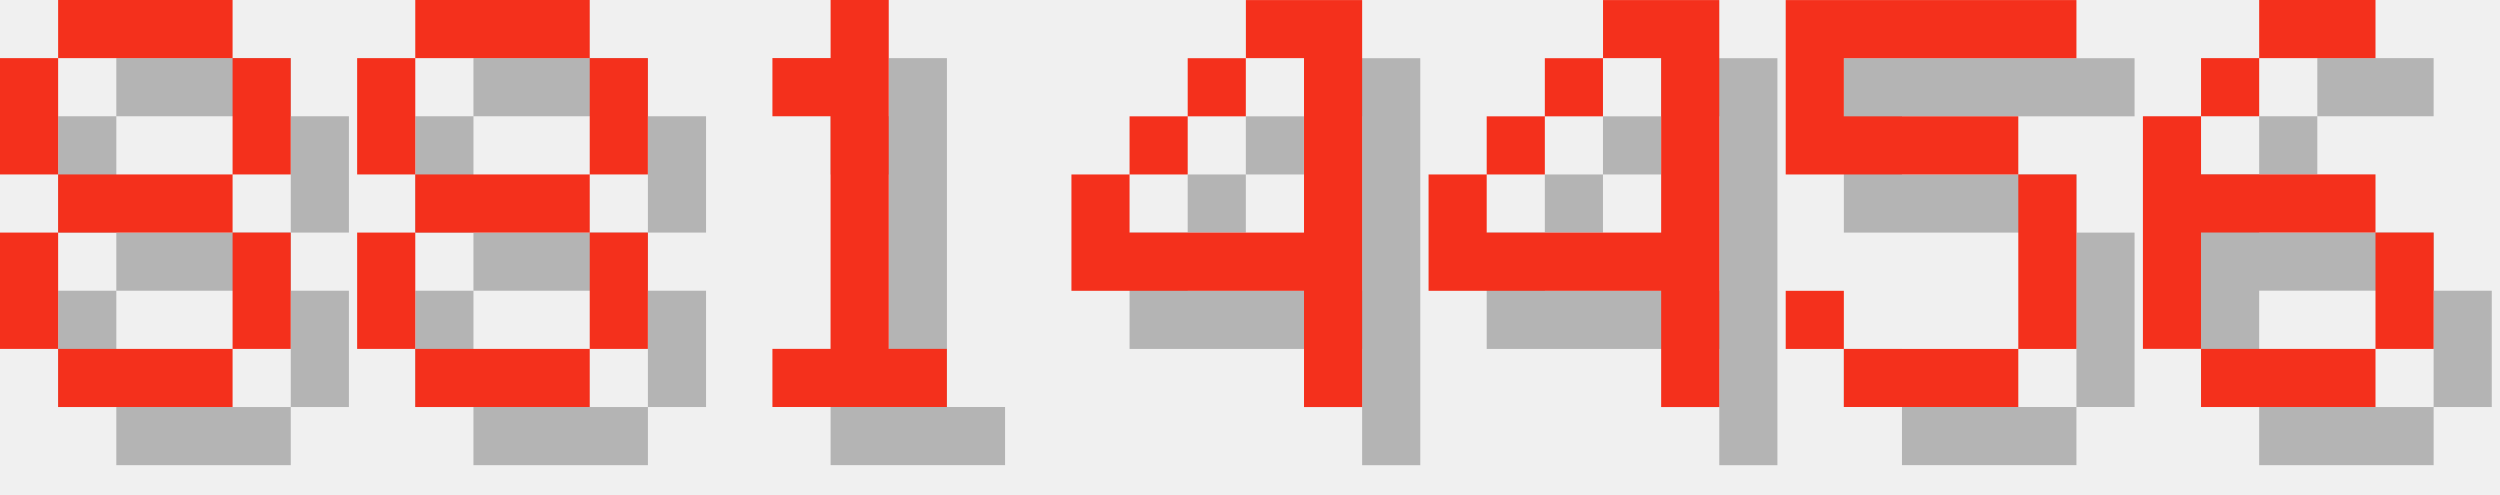
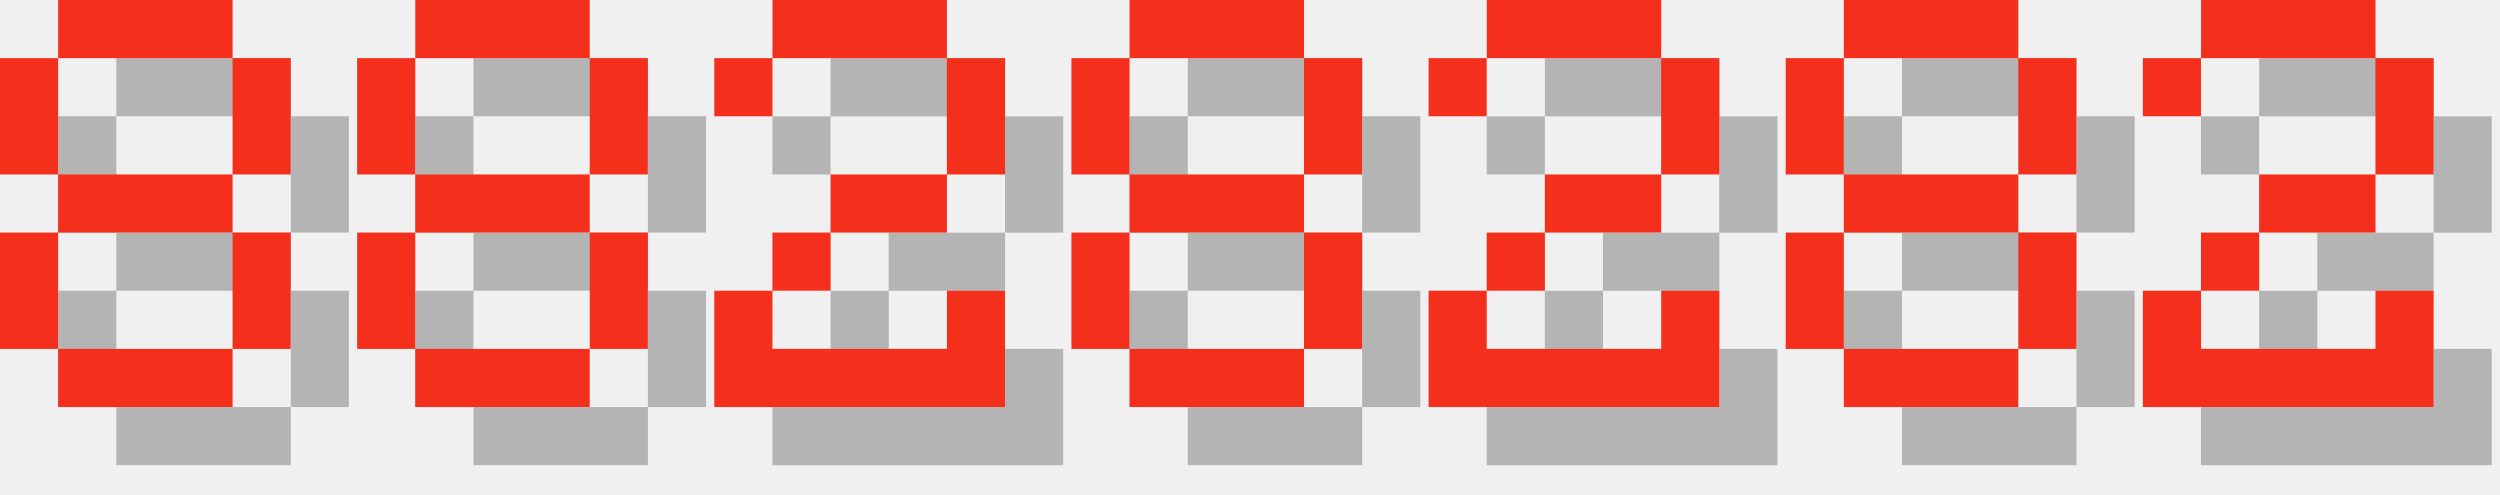
<svg xmlns="http://www.w3.org/2000/svg" version="1.1" width="182.0" height="36">
  <style>
        .text-foreground {
            fill: #F4301C;
        }
        .text-shadow {
            fill: #000000;
            fill-opacity: 0.25;
        }
    </style>
  <g class="digit" id="digit_8" transform="translate(0.0, 0), scale(4)">
    <path id="digit_8_shadow" class="text-shadow" d="m2.117 1.058v1.058h3.175v-1.058h-3.175zm3.175 1.058v2.117h1.058v-2.117h-1.058zm0 2.117h-3.175v1.058h3.175v-1.058zm0 1.058v2.117h1.058v-2.117h-1.058zm0 2.117h-3.175v1.058h3.175v-1.058zm-3.175 0v-2.117h-1.058v2.117h1.058zm0-3.175v-2.117h-1.058v2.117h1.058z" fill-opacity=".5" style="paint-order:stroke fill markers" />
    <path id="digit_8_fg" class="text-foreground" d="m1.058 0v1.058h3.175v-1.058h-3.175zm3.175 1.058v2.117h1.058v-2.117h-1.058zm0 2.117h-3.175v1.058h3.175v-1.058zm0 1.058v2.117h1.058v-2.117h-1.058zm0 2.117h-3.175v1.058h3.175v-1.058zm-3.175 0v-2.117h-1.058v2.117h1.058zm0-3.175v-2.117h-1.058v2.117h1.058z" fill="#fff" style="paint-order:stroke fill markers" />
  </g>
  <g class="digit" id="digit_8" transform="translate(26.0, 0), scale(4)">
    <path id="digit_8_shadow" class="text-shadow" d="m2.117 1.058v1.058h3.175v-1.058h-3.175zm3.175 1.058v2.117h1.058v-2.117h-1.058zm0 2.117h-3.175v1.058h3.175v-1.058zm0 1.058v2.117h1.058v-2.117h-1.058zm0 2.117h-3.175v1.058h3.175v-1.058zm-3.175 0v-2.117h-1.058v2.117h1.058zm0-3.175v-2.117h-1.058v2.117h1.058z" fill-opacity=".5" style="paint-order:stroke fill markers" />
    <path id="digit_8_fg" class="text-foreground" d="m1.058 0v1.058h3.175v-1.058h-3.175zm3.175 1.058v2.117h1.058v-2.117h-1.058zm0 2.117h-3.175v1.058h3.175v-1.058zm0 1.058v2.117h1.058v-2.117h-1.058zm0 2.117h-3.175v1.058h3.175v-1.058zm-3.175 0v-2.117h-1.058v2.117h1.058zm0-3.175v-2.117h-1.058v2.117h1.058z" fill="#fff" style="paint-order:stroke fill markers" />
  </g>
-   <g class="digit" id="digit_1" transform="translate(52.0, 0), scale(4)">
-     <path id="digit_1_shadow" class="text-shadow" d="m2.117 2.117v1.058h1.058v4.233h-1.058v1.058h3.175v-1.058h-1.058v-6.35h-1.058v1.058h-1.058z" fill-opacity=".5" style="paint-order:stroke fill markers" />
-     <path id="digit_1_fg" class="text-foreground" d="m1.058 1.058v1.058h1.058v4.233h-1.058v1.058h3.175v-1.058h-1.058v-6.35h-1.058v1.058h-1.058z" fill="#fff" style="paint-order:stroke fill markers" />
+   <g class="digit" id="digit_2" transform="translate(52.0, 0), scale(4)">
+     <path id="digit_2_shadow" class="text-shadow" d="m1.058 2.117v1.058h1.058v-1.058h3.175v2.117h-2.117v1.058h-1.058v1.058h-1.058v2.117h5.292v-2.117h-1.058v1.058h-3.175v-1.058h1.058v-1.058h2.117v-1.058h1.058v-2.117h-1.058v-1.058h-3.175v1.058h-1.058z" fill-opacity=".5" style="paint-order:stroke fill markers" />
+     <path id="digit_2_fg" class="text-foreground" d="m0 1.058v1.058h1.058v-1.058h3.175v2.117h-2.117v1.058h-1.058v1.058h-1.058v2.117h5.292v-2.117h-1.058v1.058h-3.175v-1.058h1.058v-1.058h2.117v-1.058h1.058v-2.117h-1.058v-1.058h-3.175v1.058h-1.058z" fill="#fff" style="paint-order:stroke fill markers" />
  </g>
-   <g class="digit" id="digit_4" transform="translate(78.0, 0), scale(4)">
-     <path id="digit_4_shadow" class="text-shadow" d="m4.233 1.058v1.058h1.058v3.175h-3.175v-1.058h-1.058v2.117h4.233v2.117h1.058v-7.408h-2.117zm-2.117 3.175h1.058v-1.058h-1.058v1.058zm1.058-1.058h1.058v-1.058h-1.058v1.058z" fill-opacity=".5" style="paint-order:stroke fill markers" />
-     <path id="digit_4_fg" class="text-foreground" d="m3.175 0v1.058h1.058v3.175h-3.175v-1.058h-1.058v2.117h4.233v2.117h1.058v-7.408h-2.117zm-2.117 3.175h1.058v-1.058h-1.058v1.058zm1.058-1.058h1.058v-1.058h-1.058v1.058z" fill="#fff" style="paint-order:stroke fill markers" />
+   <g class="digit" id="digit_8" transform="translate(78.0, 0), scale(4)">
+     <path id="digit_8_shadow" class="text-shadow" d="m2.117 1.058v1.058h3.175v-1.058h-3.175zm3.175 1.058v2.117h1.058v-2.117h-1.058zm0 2.117h-3.175v1.058h3.175v-1.058zm0 1.058v2.117h1.058v-2.117h-1.058zm0 2.117h-3.175v1.058h3.175v-1.058zm-3.175 0v-2.117h-1.058v2.117h1.058zm0-3.175v-2.117h-1.058v2.117h1.058z" fill-opacity=".5" style="paint-order:stroke fill markers" />
+     <path id="digit_8_fg" class="text-foreground" d="m1.058 0v1.058h3.175v-1.058h-3.175zm3.175 1.058v2.117h1.058v-2.117h-1.058zm0 2.117h-3.175v1.058h3.175v-1.058zm0 1.058v2.117h1.058v-2.117h-1.058zm0 2.117h-3.175v1.058h3.175v-1.058zm-3.175 0v-2.117h-1.058v2.117h1.058zm0-3.175v-2.117h-1.058v2.117h1.058z" fill="#fff" style="paint-order:stroke fill markers" />
  </g>
-   <g class="digit" id="digit_4" transform="translate(104.0, 0), scale(4)">
-     <path id="digit_4_shadow" class="text-shadow" d="m4.233 1.058v1.058h1.058v3.175h-3.175v-1.058h-1.058v2.117h4.233v2.117h1.058v-7.408h-2.117zm-2.117 3.175h1.058v-1.058h-1.058v1.058zm1.058-1.058h1.058v-1.058h-1.058v1.058z" fill-opacity=".5" style="paint-order:stroke fill markers" />
-     <path id="digit_4_fg" class="text-foreground" d="m3.175 0v1.058h1.058v3.175h-3.175v-1.058h-1.058v2.117h4.233v2.117h1.058v-7.408h-2.117zm-2.117 3.175h1.058v-1.058h-1.058v1.058zm1.058-1.058h1.058v-1.058h-1.058v1.058z" fill="#fff" style="paint-order:stroke fill markers" />
+   <g class="digit" id="digit_2" transform="translate(104.0, 0), scale(4)">
+     <path id="digit_2_shadow" class="text-shadow" d="m1.058 2.117v1.058h1.058v-1.058h3.175v2.117h-2.117v1.058h-1.058v1.058h-1.058v2.117h5.292v-2.117h-1.058v1.058h-3.175v-1.058h1.058v-1.058h2.117v-1.058h1.058v-2.117h-1.058v-1.058h-3.175v1.058h-1.058z" fill-opacity=".5" style="paint-order:stroke fill markers" />
+     <path id="digit_2_fg" class="text-foreground" d="m0 1.058v1.058h1.058v-1.058h3.175v2.117h-2.117v1.058h-1.058v1.058h-1.058v2.117h5.292v-2.117h-1.058v1.058h-3.175v-1.058h1.058v-1.058h2.117v-1.058h1.058v-2.117h-1.058v-1.058h-3.175v1.058h-1.058z" fill="#fff" style="paint-order:stroke fill markers" />
  </g>
-   <g class="digit" id="digit_5" transform="translate(130.0, 0), scale(4)">
-     <path id="digit_5_shadow" class="text-shadow" d="m1.058 1.058v3.175h4.233v3.175h-3.175v-1.058h-1.058v1.058h1.058v1.058h3.175v-1.058h1.058v-3.175h-1.058v-1.058h-3.175v-1.058h4.233v-1.058h-5.292z" fill-opacity=".5" style="paint-order:stroke fill markers" />
-     <path id="digit_5_fg" class="text-foreground" d="m0 0v3.175h4.233v3.175h-3.175v-1.058h-1.058v1.058h1.058v1.058h3.175v-1.058h1.058v-3.175h-1.058v-1.058h-3.175v-1.058h4.233v-1.058h-5.292z" fill="#fff" style="paint-order:stroke fill markers" />
+   <g class="digit" id="digit_8" transform="translate(130.0, 0), scale(4)">
+     <path id="digit_8_shadow" class="text-shadow" d="m2.117 1.058v1.058h3.175v-1.058h-3.175zm3.175 1.058v2.117h1.058v-2.117h-1.058zm0 2.117h-3.175v1.058h3.175v-1.058zm0 1.058v2.117h1.058v-2.117h-1.058zm0 2.117h-3.175v1.058h3.175v-1.058zm-3.175 0v-2.117h-1.058v2.117h1.058zm0-3.175v-2.117h-1.058v2.117h1.058z" fill-opacity=".5" style="paint-order:stroke fill markers" />
+     <path id="digit_8_fg" class="text-foreground" d="m1.058 0v1.058h3.175v-1.058h-3.175zm3.175 1.058v2.117h1.058v-2.117h-1.058zm0 2.117h-3.175v1.058h3.175v-1.058zm0 1.058v2.117h1.058v-2.117h-1.058zm0 2.117h-3.175v1.058h3.175v-1.058zm-3.175 0v-2.117h-1.058v2.117h1.058zm0-3.175v-2.117h-1.058v2.117h1.058z" fill="#fff" style="paint-order:stroke fill markers" />
  </g>
-   <g class="digit" id="digit_6" transform="translate(156.0, 0), scale(4)">
-     <path id="digit_6_shadow" class="text-shadow" d="m3.175 1.058v1.058h2.117v-1.058h-2.117zm0 1.058h-1.058v1.058h1.058v-1.058zm-1.058 1.058h-1.058v4.233h1.058v-2.117h3.175v-1.058h-3.175v-1.058zm3.175 2.117v2.117h1.058v-2.117h-1.058zm0 2.117h-3.175v1.058h3.175v-1.058z" fill-opacity=".5" style="paint-order:stroke fill markers" />
-     <path id="digit_6_fg" class="text-foreground" d="m2.117 0v1.058h2.117v-1.058h-2.117zm0 1.058h-1.058v1.058h1.058v-1.058zm-1.058 1.058h-1.058v4.233h1.058v-2.117h3.175v-1.058h-3.175v-1.058zm3.175 2.117v2.117h1.058v-2.117h-1.058zm0 2.117h-3.175v1.058h3.175v-1.058z" fill="#fff" style="paint-order:stroke fill markers" />
+   <g class="digit" id="digit_2" transform="translate(156.0, 0), scale(4)">
+     <path id="digit_2_shadow" class="text-shadow" d="m1.058 2.117v1.058h1.058v-1.058h3.175v2.117h-2.117v1.058h-1.058v1.058h-1.058v2.117h5.292v-2.117h-1.058v1.058h-3.175v-1.058h1.058v-1.058h2.117v-1.058h1.058v-2.117h-1.058v-1.058h-3.175v1.058h-1.058z" fill-opacity=".5" style="paint-order:stroke fill markers" />
+     <path id="digit_2_fg" class="text-foreground" d="m0 1.058v1.058h1.058v-1.058h3.175v2.117h-2.117v1.058h-1.058v1.058h-1.058v2.117h5.292v-2.117h-1.058v1.058h-3.175v-1.058h1.058v-1.058h2.117v-1.058h1.058v-2.117h-1.058v-1.058h-3.175v1.058h-1.058z" fill="#fff" style="paint-order:stroke fill markers" />
  </g>
</svg>
